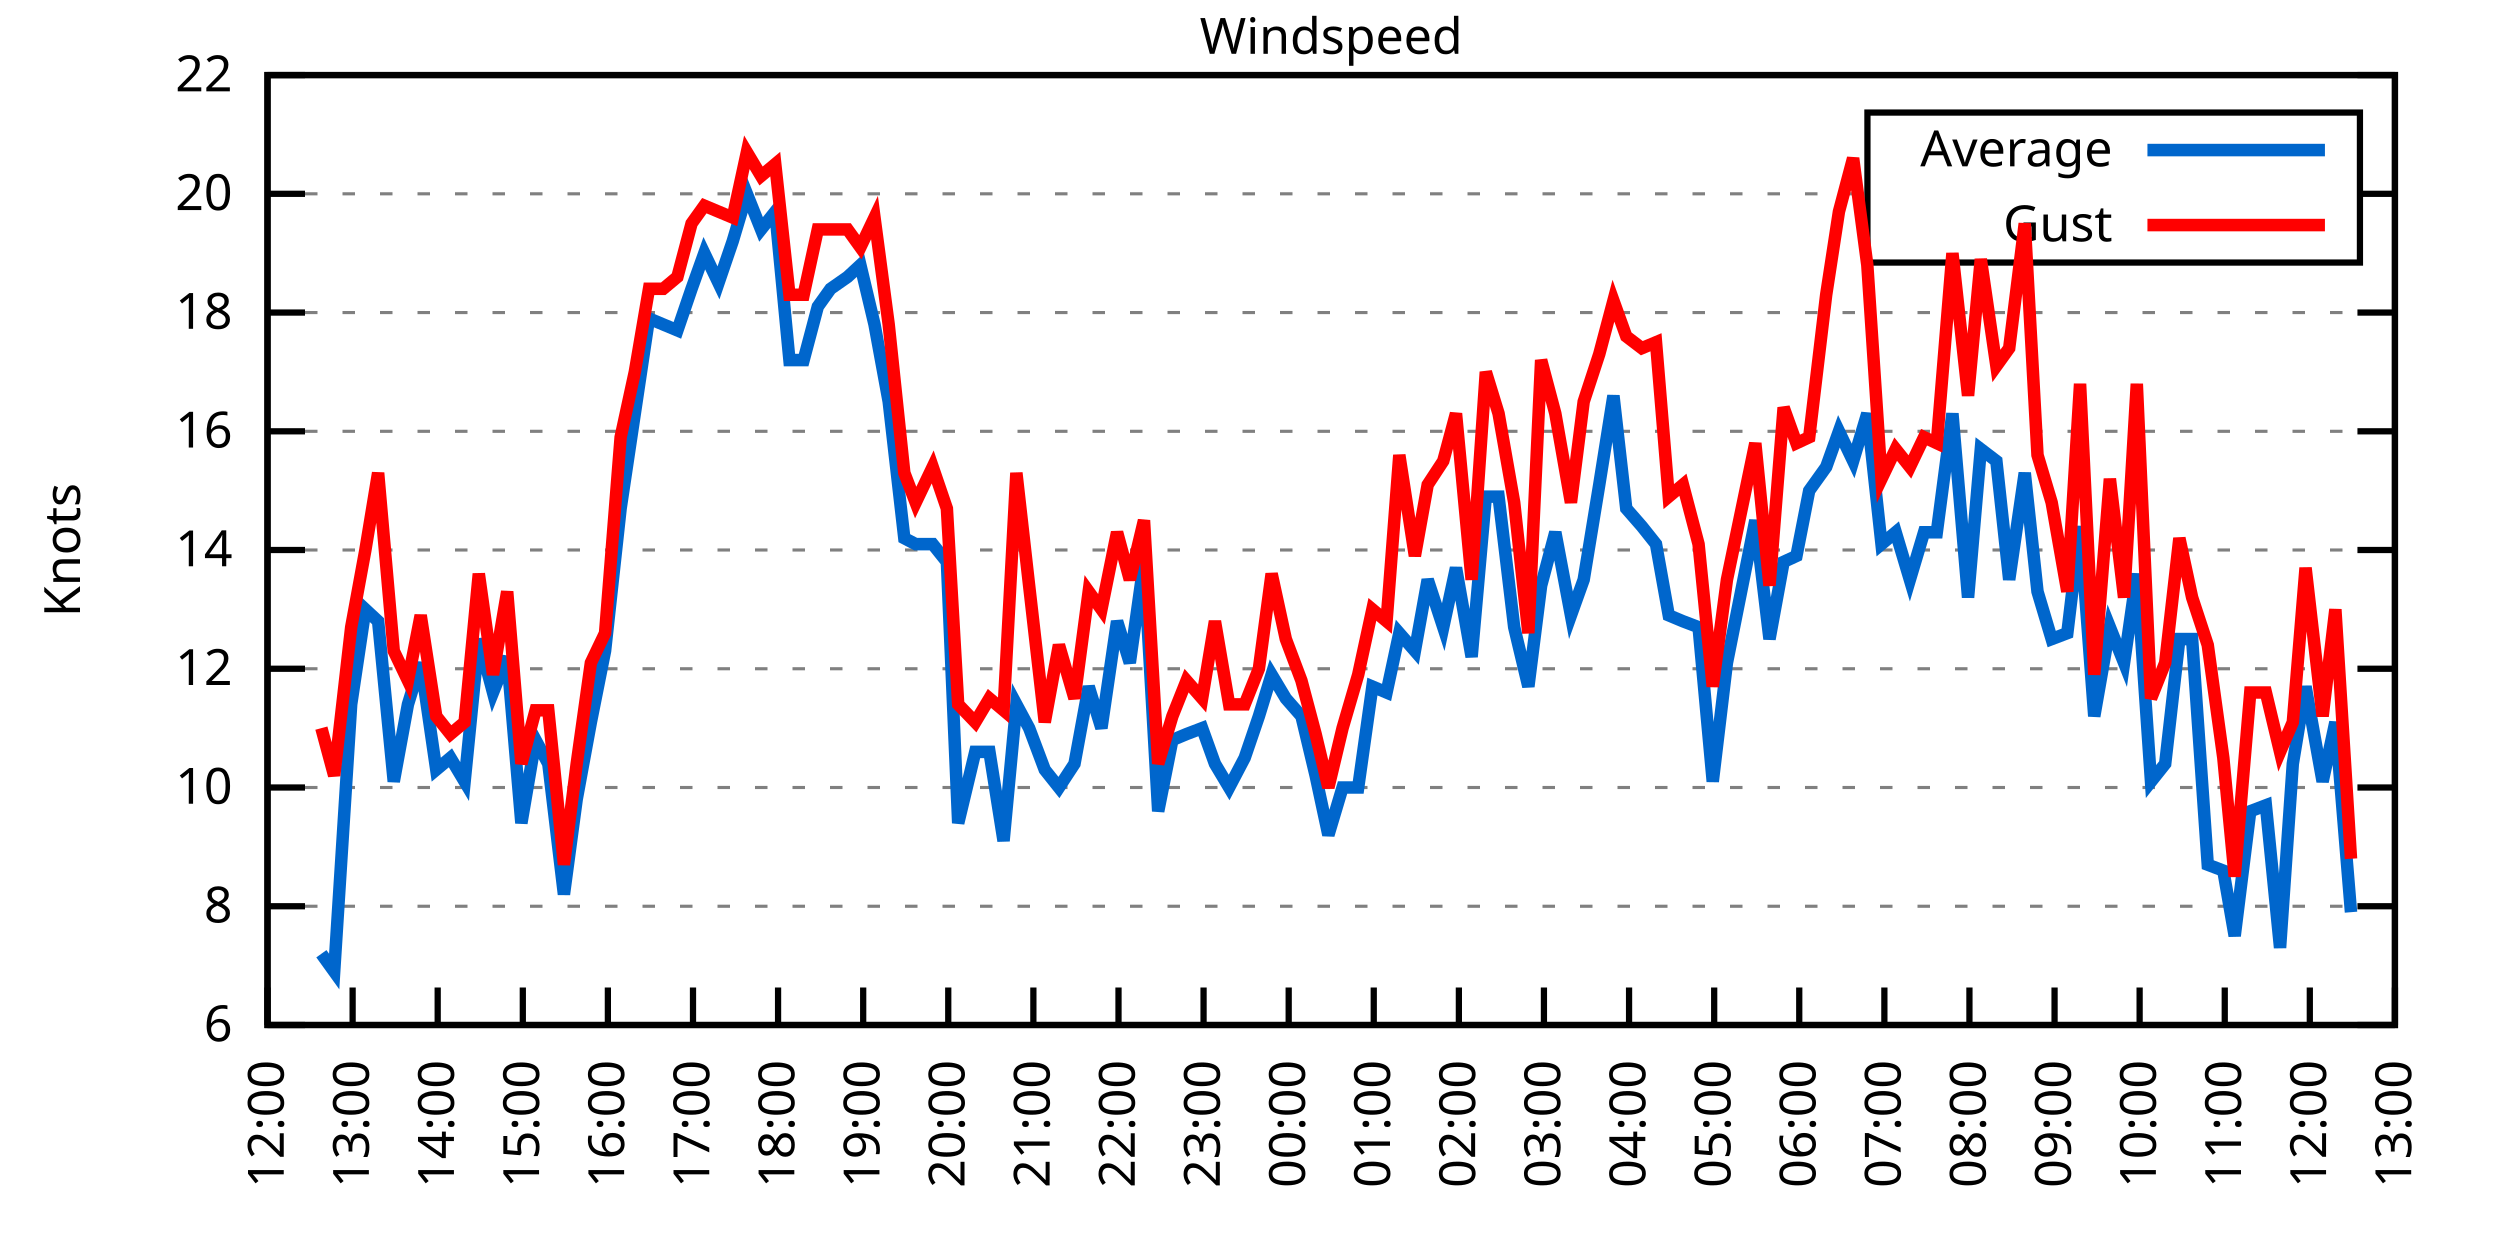
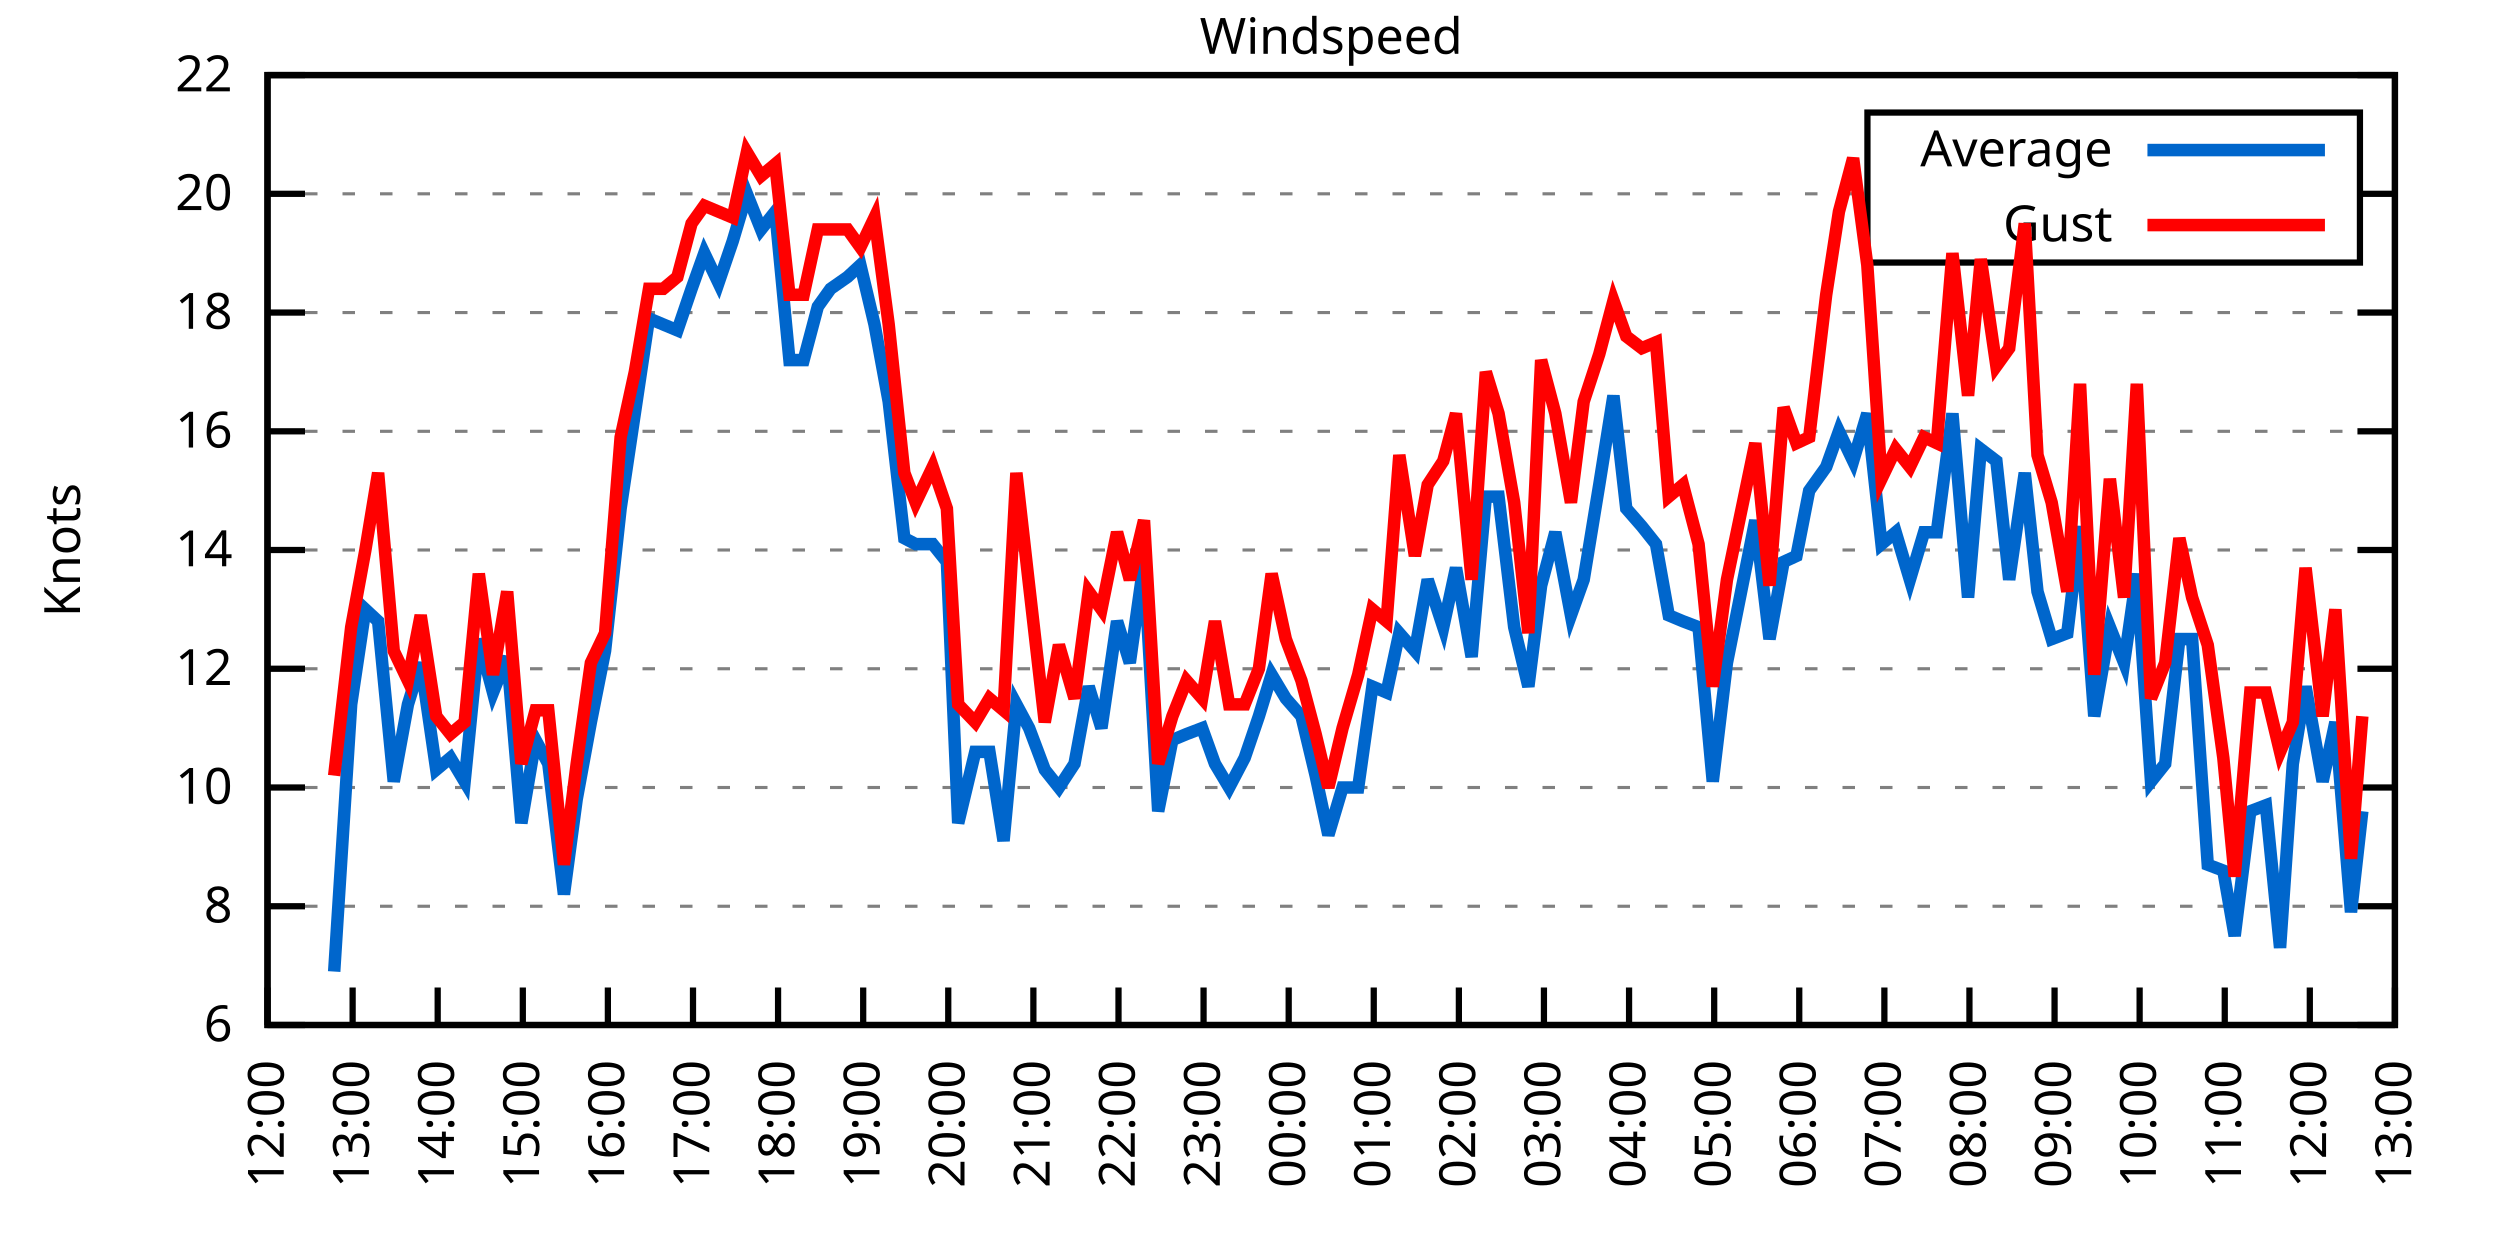
<svg xmlns="http://www.w3.org/2000/svg" xmlns:xlink="http://www.w3.org/1999/xlink" width="400" height="200" viewBox="0 0 400 200">
  <g id="gnuplot_canvas">
    <rect x="0" y="0" width="400" height="200" fill="none" />
    <defs>
      <circle id="gpDot" r="0.5" stroke-width="0.5" stroke="currentColor" />
      <path id="gpPt0" stroke-width="0.333" stroke="currentColor" d="M-1,0 h2 M0,-1 v2" />
      <path id="gpPt1" stroke-width="0.333" stroke="currentColor" d="M-1,-1 L1,1 M1,-1 L-1,1" />
      <path id="gpPt2" stroke-width="0.333" stroke="currentColor" d="M-1,0 L1,0 M0,-1 L0,1 M-1,-1 L1,1 M-1,1 L1,-1" />
      <rect id="gpPt3" stroke-width="0.333" stroke="currentColor" x="-1" y="-1" width="2" height="2" />
      <rect id="gpPt4" stroke-width="0.333" stroke="currentColor" fill="currentColor" x="-1" y="-1" width="2" height="2" />
      <circle id="gpPt5" stroke-width="0.333" stroke="currentColor" cx="0" cy="0" r="1" />
      <use xlink:href="#gpPt5" id="gpPt6" fill="currentColor" stroke="none" />
      <path id="gpPt7" stroke-width="0.333" stroke="currentColor" d="M0,-1.33 L-1.33,0.67 L1.33,0.67 z" />
      <use xlink:href="#gpPt7" id="gpPt8" fill="currentColor" stroke="none" />
      <use xlink:href="#gpPt7" id="gpPt9" stroke="currentColor" transform="rotate(180)" />
      <use xlink:href="#gpPt9" id="gpPt10" fill="currentColor" stroke="none" />
      <use xlink:href="#gpPt3" id="gpPt11" stroke="currentColor" transform="rotate(45)" />
      <use xlink:href="#gpPt11" id="gpPt12" fill="currentColor" stroke="none" />
      <path id="gpPt13" stroke-width="0.333" stroke="currentColor" d="M0,1.330 L1.265,0.411 L0.782,-1.067 L-0.782,-1.076 L-1.265,0.411 z" />
      <use xlink:href="#gpPt13" id="gpPt14" fill="currentColor" stroke="none" />
      <filter id="textbox" filterUnits="objectBoundingBox" x="0" y="0" height="1" width="1">
        <feFlood flood-color="white" flood-opacity="1" result="bgnd" />
        <feComposite in="SourceGraphic" in2="bgnd" operator="atop" />
      </filter>
      <filter id="greybox" filterUnits="objectBoundingBox" x="0" y="0" height="1" width="1">
        <feFlood flood-color="lightgrey" flood-opacity="1" result="grey" />
        <feComposite in="SourceGraphic" in2="grey" operator="atop" />
      </filter>
    </defs>
    <g fill="none" color="white" stroke="currentColor" stroke-width="1.00" stroke-linecap="butt" stroke-linejoin="miter">
</g>
    <g fill="none" color="black" stroke="currentColor" stroke-width="1.00" stroke-linecap="butt" stroke-linejoin="miter">
      <g stroke="none" shape-rendering="crispEdges">
        <polygon fill="rgb(255, 255, 255)" points="42.80,164.00 383.18,164.00 383.18,12.02 42.80,12.02 " />
      </g>
    </g>
    <g fill="none" color="black" stroke="currentColor" stroke-width="1.00" stroke-linecap="butt" stroke-linejoin="miter">
</g>
    <g fill="none" color="black" stroke="black" stroke-width="0.50" stroke-linecap="butt" stroke-linejoin="miter">
</g>
    <g fill="none" color="gray" stroke="currentColor" stroke-width="0.50" stroke-linecap="butt" stroke-linejoin="miter">
      <path stroke="gray" stroke-dasharray="2,4" class="gridline" d="M42.80,164.00 L383.19,164.00  " />
    </g>
    <g fill="none" color="gray" stroke="gray" stroke-width="1.00" stroke-linecap="butt" stroke-linejoin="miter">
</g>
    <g fill="none" color="black" stroke="currentColor" stroke-width="1.00" stroke-linecap="butt" stroke-linejoin="miter">
      <path stroke="black" d="M42.80,164.00 L48.80,164.00 M383.19,164.00 L377.19,164.00  " />
      <g transform="translate(37.20,166.60)" stroke="none" fill="black" font-family="Sans" font-size="8.00" text-anchor="end">
        <text>
          <tspan font-family="Sans"> 6</tspan>
        </text>
      </g>
    </g>
    <g fill="none" color="black" stroke="currentColor" stroke-width="1.00" stroke-linecap="butt" stroke-linejoin="miter">
</g>
    <g fill="none" color="black" stroke="black" stroke-width="0.50" stroke-linecap="butt" stroke-linejoin="miter">
</g>
    <g fill="none" color="gray" stroke="currentColor" stroke-width="0.50" stroke-linecap="butt" stroke-linejoin="miter">
      <path stroke="gray" stroke-dasharray="2,4" class="gridline" d="M42.80,145.00 L383.19,145.00  " />
    </g>
    <g fill="none" color="gray" stroke="gray" stroke-width="1.00" stroke-linecap="butt" stroke-linejoin="miter">
</g>
    <g fill="none" color="black" stroke="currentColor" stroke-width="1.00" stroke-linecap="butt" stroke-linejoin="miter">
      <path stroke="black" d="M42.80,145.00 L48.80,145.00 M383.19,145.00 L377.19,145.00  " />
      <g transform="translate(37.20,147.60)" stroke="none" fill="black" font-family="Sans" font-size="8.00" text-anchor="end">
        <text>
          <tspan font-family="Sans"> 8</tspan>
        </text>
      </g>
    </g>
    <g fill="none" color="black" stroke="currentColor" stroke-width="1.00" stroke-linecap="butt" stroke-linejoin="miter">
</g>
    <g fill="none" color="black" stroke="black" stroke-width="0.50" stroke-linecap="butt" stroke-linejoin="miter">
</g>
    <g fill="none" color="gray" stroke="currentColor" stroke-width="0.50" stroke-linecap="butt" stroke-linejoin="miter">
      <path stroke="gray" stroke-dasharray="2,4" class="gridline" d="M42.80,126.00 L383.19,126.00  " />
    </g>
    <g fill="none" color="gray" stroke="gray" stroke-width="1.00" stroke-linecap="butt" stroke-linejoin="miter">
</g>
    <g fill="none" color="black" stroke="currentColor" stroke-width="1.00" stroke-linecap="butt" stroke-linejoin="miter">
      <path stroke="black" d="M42.80,126.00 L48.80,126.00 M383.19,126.00 L377.19,126.00  " />
      <g transform="translate(37.20,128.60)" stroke="none" fill="black" font-family="Sans" font-size="8.00" text-anchor="end">
        <text>
          <tspan font-family="Sans"> 10</tspan>
        </text>
      </g>
    </g>
    <g fill="none" color="black" stroke="currentColor" stroke-width="1.00" stroke-linecap="butt" stroke-linejoin="miter">
</g>
    <g fill="none" color="black" stroke="black" stroke-width="0.50" stroke-linecap="butt" stroke-linejoin="miter">
</g>
    <g fill="none" color="gray" stroke="currentColor" stroke-width="0.50" stroke-linecap="butt" stroke-linejoin="miter">
      <path stroke="gray" stroke-dasharray="2,4" class="gridline" d="M42.80,107.00 L383.19,107.00  " />
    </g>
    <g fill="none" color="gray" stroke="gray" stroke-width="1.00" stroke-linecap="butt" stroke-linejoin="miter">
</g>
    <g fill="none" color="black" stroke="currentColor" stroke-width="1.00" stroke-linecap="butt" stroke-linejoin="miter">
      <path stroke="black" d="M42.80,107.00 L48.80,107.00 M383.19,107.00 L377.19,107.00  " />
      <g transform="translate(37.20,109.60)" stroke="none" fill="black" font-family="Sans" font-size="8.00" text-anchor="end">
        <text>
          <tspan font-family="Sans"> 12</tspan>
        </text>
      </g>
    </g>
    <g fill="none" color="black" stroke="currentColor" stroke-width="1.00" stroke-linecap="butt" stroke-linejoin="miter">
</g>
    <g fill="none" color="black" stroke="black" stroke-width="0.50" stroke-linecap="butt" stroke-linejoin="miter">
</g>
    <g fill="none" color="gray" stroke="currentColor" stroke-width="0.50" stroke-linecap="butt" stroke-linejoin="miter">
      <path stroke="gray" stroke-dasharray="2,4" class="gridline" d="M42.80,88.00 L383.19,88.00  " />
    </g>
    <g fill="none" color="gray" stroke="gray" stroke-width="1.00" stroke-linecap="butt" stroke-linejoin="miter">
</g>
    <g fill="none" color="black" stroke="currentColor" stroke-width="1.00" stroke-linecap="butt" stroke-linejoin="miter">
      <path stroke="black" d="M42.80,88.00 L48.80,88.00 M383.19,88.00 L377.19,88.00  " />
      <g transform="translate(37.20,90.60)" stroke="none" fill="black" font-family="Sans" font-size="8.00" text-anchor="end">
        <text>
          <tspan font-family="Sans"> 14</tspan>
        </text>
      </g>
    </g>
    <g fill="none" color="black" stroke="currentColor" stroke-width="1.00" stroke-linecap="butt" stroke-linejoin="miter">
</g>
    <g fill="none" color="black" stroke="black" stroke-width="0.50" stroke-linecap="butt" stroke-linejoin="miter">
</g>
    <g fill="none" color="gray" stroke="currentColor" stroke-width="0.50" stroke-linecap="butt" stroke-linejoin="miter">
      <path stroke="gray" stroke-dasharray="2,4" class="gridline" d="M42.80,69.01 L383.19,69.01  " />
    </g>
    <g fill="none" color="gray" stroke="gray" stroke-width="1.00" stroke-linecap="butt" stroke-linejoin="miter">
</g>
    <g fill="none" color="black" stroke="currentColor" stroke-width="1.00" stroke-linecap="butt" stroke-linejoin="miter">
      <path stroke="black" d="M42.80,69.01 L48.80,69.01 M383.19,69.01 L377.19,69.01  " />
      <g transform="translate(37.20,71.61)" stroke="none" fill="black" font-family="Sans" font-size="8.00" text-anchor="end">
        <text>
          <tspan font-family="Sans"> 16</tspan>
        </text>
      </g>
    </g>
    <g fill="none" color="black" stroke="currentColor" stroke-width="1.00" stroke-linecap="butt" stroke-linejoin="miter">
</g>
    <g fill="none" color="black" stroke="black" stroke-width="0.50" stroke-linecap="butt" stroke-linejoin="miter">
</g>
    <g fill="none" color="gray" stroke="currentColor" stroke-width="0.50" stroke-linecap="butt" stroke-linejoin="miter">
      <path stroke="gray" stroke-dasharray="2,4" class="gridline" d="M42.80,50.01 L383.19,50.01  " />
    </g>
    <g fill="none" color="gray" stroke="gray" stroke-width="1.00" stroke-linecap="butt" stroke-linejoin="miter">
</g>
    <g fill="none" color="black" stroke="currentColor" stroke-width="1.00" stroke-linecap="butt" stroke-linejoin="miter">
      <path stroke="black" d="M42.80,50.01 L48.80,50.01 M383.19,50.01 L377.19,50.01  " />
      <g transform="translate(37.20,52.61)" stroke="none" fill="black" font-family="Sans" font-size="8.00" text-anchor="end">
        <text>
          <tspan font-family="Sans"> 18</tspan>
        </text>
      </g>
    </g>
    <g fill="none" color="black" stroke="currentColor" stroke-width="1.00" stroke-linecap="butt" stroke-linejoin="miter">
</g>
    <g fill="none" color="black" stroke="black" stroke-width="0.50" stroke-linecap="butt" stroke-linejoin="miter">
</g>
    <g fill="none" color="gray" stroke="currentColor" stroke-width="0.50" stroke-linecap="butt" stroke-linejoin="miter">
      <path stroke="gray" stroke-dasharray="2,4" class="gridline" d="M42.80,31.01 L298.79,31.01 M377.59,31.01 L383.19,31.01  " />
    </g>
    <g fill="none" color="gray" stroke="gray" stroke-width="1.00" stroke-linecap="butt" stroke-linejoin="miter">
</g>
    <g fill="none" color="black" stroke="currentColor" stroke-width="1.00" stroke-linecap="butt" stroke-linejoin="miter">
      <path stroke="black" d="M42.80,31.01 L48.80,31.01 M383.19,31.01 L377.19,31.01  " />
      <g transform="translate(37.20,33.61)" stroke="none" fill="black" font-family="Sans" font-size="8.00" text-anchor="end">
        <text>
          <tspan font-family="Sans"> 20</tspan>
        </text>
      </g>
    </g>
    <g fill="none" color="black" stroke="currentColor" stroke-width="1.00" stroke-linecap="butt" stroke-linejoin="miter">
</g>
    <g fill="none" color="black" stroke="black" stroke-width="0.50" stroke-linecap="butt" stroke-linejoin="miter">
</g>
    <g fill="none" color="gray" stroke="currentColor" stroke-width="0.50" stroke-linecap="butt" stroke-linejoin="miter">
      <path stroke="gray" stroke-dasharray="2,4" class="gridline" d="M42.80,12.01 L383.19,12.01  " />
    </g>
    <g fill="none" color="gray" stroke="gray" stroke-width="1.00" stroke-linecap="butt" stroke-linejoin="miter">
</g>
    <g fill="none" color="black" stroke="currentColor" stroke-width="1.00" stroke-linecap="butt" stroke-linejoin="miter">
      <path stroke="black" d="M42.80,12.01 L48.80,12.01 M383.19,12.01 L377.19,12.01  " />
      <g transform="translate(37.20,14.61)" stroke="none" fill="black" font-family="Sans" font-size="8.00" text-anchor="end">
        <text>
          <tspan font-family="Sans"> 22</tspan>
        </text>
      </g>
    </g>
    <g fill="none" color="black" stroke="currentColor" stroke-width="1.00" stroke-linecap="butt" stroke-linejoin="miter">
      <path stroke="black" d="M42.80,164.00 L42.80,158.00  " />
      <g transform="translate(45.40,169.60) rotate(270.00)" stroke="none" fill="black" font-family="Sans" font-size="8.00" text-anchor="end">
        <text>
          <tspan font-family="Sans">12:00</tspan>
        </text>
      </g>
    </g>
    <g fill="none" color="black" stroke="currentColor" stroke-width="1.00" stroke-linecap="butt" stroke-linejoin="miter">
      <path stroke="black" d="M56.42,164.00 L56.42,158.00  " />
      <g transform="translate(59.02,169.60) rotate(270.00)" stroke="none" fill="black" font-family="Sans" font-size="8.00" text-anchor="end">
        <text>
          <tspan font-family="Sans">13:00</tspan>
        </text>
      </g>
    </g>
    <g fill="none" color="black" stroke="currentColor" stroke-width="1.00" stroke-linecap="butt" stroke-linejoin="miter">
      <path stroke="black" d="M70.03,164.00 L70.03,158.00  " />
      <g transform="translate(72.63,169.60) rotate(270.00)" stroke="none" fill="black" font-family="Sans" font-size="8.00" text-anchor="end">
        <text>
          <tspan font-family="Sans">14:00</tspan>
        </text>
      </g>
    </g>
    <g fill="none" color="black" stroke="currentColor" stroke-width="1.00" stroke-linecap="butt" stroke-linejoin="miter">
      <path stroke="black" d="M83.65,164.00 L83.65,158.00  " />
      <g transform="translate(86.25,169.60) rotate(270.00)" stroke="none" fill="black" font-family="Sans" font-size="8.00" text-anchor="end">
        <text>
          <tspan font-family="Sans">15:00</tspan>
        </text>
      </g>
    </g>
    <g fill="none" color="black" stroke="currentColor" stroke-width="1.00" stroke-linecap="butt" stroke-linejoin="miter">
      <path stroke="black" d="M97.26,164.00 L97.26,158.00  " />
      <g transform="translate(99.86,169.60) rotate(270.00)" stroke="none" fill="black" font-family="Sans" font-size="8.00" text-anchor="end">
        <text>
          <tspan font-family="Sans">16:00</tspan>
        </text>
      </g>
    </g>
    <g fill="none" color="black" stroke="currentColor" stroke-width="1.00" stroke-linecap="butt" stroke-linejoin="miter">
      <path stroke="black" d="M110.88,164.00 L110.88,158.00  " />
      <g transform="translate(113.48,169.60) rotate(270.00)" stroke="none" fill="black" font-family="Sans" font-size="8.00" text-anchor="end">
        <text>
          <tspan font-family="Sans">17:00</tspan>
        </text>
      </g>
    </g>
    <g fill="none" color="black" stroke="currentColor" stroke-width="1.00" stroke-linecap="butt" stroke-linejoin="miter">
      <path stroke="black" d="M124.49,164.00 L124.49,158.00  " />
      <g transform="translate(127.09,169.60) rotate(270.00)" stroke="none" fill="black" font-family="Sans" font-size="8.00" text-anchor="end">
        <text>
          <tspan font-family="Sans">18:00</tspan>
        </text>
      </g>
    </g>
    <g fill="none" color="black" stroke="currentColor" stroke-width="1.00" stroke-linecap="butt" stroke-linejoin="miter">
      <path stroke="black" d="M138.11,164.00 L138.11,158.00  " />
      <g transform="translate(140.71,169.60) rotate(270.00)" stroke="none" fill="black" font-family="Sans" font-size="8.00" text-anchor="end">
        <text>
          <tspan font-family="Sans">19:00</tspan>
        </text>
      </g>
    </g>
    <g fill="none" color="black" stroke="currentColor" stroke-width="1.00" stroke-linecap="butt" stroke-linejoin="miter">
      <path stroke="black" d="M151.72,164.00 L151.72,158.00  " />
      <g transform="translate(154.32,169.60) rotate(270.00)" stroke="none" fill="black" font-family="Sans" font-size="8.00" text-anchor="end">
        <text>
          <tspan font-family="Sans">20:00</tspan>
        </text>
      </g>
    </g>
    <g fill="none" color="black" stroke="currentColor" stroke-width="1.00" stroke-linecap="butt" stroke-linejoin="miter">
      <path stroke="black" d="M165.34,164.00 L165.34,158.00  " />
      <g transform="translate(167.94,169.60) rotate(270.00)" stroke="none" fill="black" font-family="Sans" font-size="8.00" text-anchor="end">
        <text>
          <tspan font-family="Sans">21:00</tspan>
        </text>
      </g>
    </g>
    <g fill="none" color="black" stroke="currentColor" stroke-width="1.00" stroke-linecap="butt" stroke-linejoin="miter">
      <path stroke="black" d="M178.96,164.00 L178.96,158.00  " />
      <g transform="translate(181.56,169.60) rotate(270.00)" stroke="none" fill="black" font-family="Sans" font-size="8.00" text-anchor="end">
        <text>
          <tspan font-family="Sans">22:00</tspan>
        </text>
      </g>
    </g>
    <g fill="none" color="black" stroke="currentColor" stroke-width="1.00" stroke-linecap="butt" stroke-linejoin="miter">
      <path stroke="black" d="M192.57,164.00 L192.57,158.00  " />
      <g transform="translate(195.17,169.60) rotate(270.00)" stroke="none" fill="black" font-family="Sans" font-size="8.00" text-anchor="end">
        <text>
          <tspan font-family="Sans">23:00</tspan>
        </text>
      </g>
    </g>
    <g fill="none" color="black" stroke="currentColor" stroke-width="1.00" stroke-linecap="butt" stroke-linejoin="miter">
      <path stroke="black" d="M206.19,164.00 L206.19,158.00  " />
      <g transform="translate(208.79,169.60) rotate(270.00)" stroke="none" fill="black" font-family="Sans" font-size="8.00" text-anchor="end">
        <text>
          <tspan font-family="Sans">00:00</tspan>
        </text>
      </g>
    </g>
    <g fill="none" color="black" stroke="currentColor" stroke-width="1.00" stroke-linecap="butt" stroke-linejoin="miter">
      <path stroke="black" d="M219.80,164.00 L219.80,158.00  " />
      <g transform="translate(222.40,169.60) rotate(270.00)" stroke="none" fill="black" font-family="Sans" font-size="8.00" text-anchor="end">
        <text>
          <tspan font-family="Sans">01:00</tspan>
        </text>
      </g>
    </g>
    <g fill="none" color="black" stroke="currentColor" stroke-width="1.00" stroke-linecap="butt" stroke-linejoin="miter">
      <path stroke="black" d="M233.42,164.00 L233.42,158.00  " />
      <g transform="translate(236.02,169.60) rotate(270.00)" stroke="none" fill="black" font-family="Sans" font-size="8.00" text-anchor="end">
        <text>
          <tspan font-family="Sans">02:00</tspan>
        </text>
      </g>
    </g>
    <g fill="none" color="black" stroke="currentColor" stroke-width="1.00" stroke-linecap="butt" stroke-linejoin="miter">
      <path stroke="black" d="M247.03,164.00 L247.03,158.00  " />
      <g transform="translate(249.63,169.60) rotate(270.00)" stroke="none" fill="black" font-family="Sans" font-size="8.00" text-anchor="end">
        <text>
          <tspan font-family="Sans">03:00</tspan>
        </text>
      </g>
    </g>
    <g fill="none" color="black" stroke="currentColor" stroke-width="1.00" stroke-linecap="butt" stroke-linejoin="miter">
      <path stroke="black" d="M260.65,164.00 L260.65,158.00  " />
      <g transform="translate(263.25,169.60) rotate(270.00)" stroke="none" fill="black" font-family="Sans" font-size="8.00" text-anchor="end">
        <text>
          <tspan font-family="Sans">04:00</tspan>
        </text>
      </g>
    </g>
    <g fill="none" color="black" stroke="currentColor" stroke-width="1.00" stroke-linecap="butt" stroke-linejoin="miter">
      <path stroke="black" d="M274.27,164.00 L274.27,158.00  " />
      <g transform="translate(276.87,169.60) rotate(270.00)" stroke="none" fill="black" font-family="Sans" font-size="8.00" text-anchor="end">
        <text>
          <tspan font-family="Sans">05:00</tspan>
        </text>
      </g>
    </g>
    <g fill="none" color="black" stroke="currentColor" stroke-width="1.00" stroke-linecap="butt" stroke-linejoin="miter">
      <path stroke="black" d="M287.88,164.00 L287.88,158.00  " />
      <g transform="translate(290.48,169.60) rotate(270.00)" stroke="none" fill="black" font-family="Sans" font-size="8.00" text-anchor="end">
        <text>
          <tspan font-family="Sans">06:00</tspan>
        </text>
      </g>
    </g>
    <g fill="none" color="black" stroke="currentColor" stroke-width="1.00" stroke-linecap="butt" stroke-linejoin="miter">
      <path stroke="black" d="M301.50,164.00 L301.50,158.00  " />
      <g transform="translate(304.10,169.60) rotate(270.00)" stroke="none" fill="black" font-family="Sans" font-size="8.00" text-anchor="end">
        <text>
          <tspan font-family="Sans">07:00</tspan>
        </text>
      </g>
    </g>
    <g fill="none" color="black" stroke="currentColor" stroke-width="1.00" stroke-linecap="butt" stroke-linejoin="miter">
      <path stroke="black" d="M315.11,164.00 L315.11,158.00  " />
      <g transform="translate(317.71,169.60) rotate(270.00)" stroke="none" fill="black" font-family="Sans" font-size="8.00" text-anchor="end">
        <text>
          <tspan font-family="Sans">08:00</tspan>
        </text>
      </g>
    </g>
    <g fill="none" color="black" stroke="currentColor" stroke-width="1.00" stroke-linecap="butt" stroke-linejoin="miter">
      <path stroke="black" d="M328.73,164.00 L328.73,158.00  " />
      <g transform="translate(331.33,169.60) rotate(270.00)" stroke="none" fill="black" font-family="Sans" font-size="8.00" text-anchor="end">
        <text>
          <tspan font-family="Sans">09:00</tspan>
        </text>
      </g>
    </g>
    <g fill="none" color="black" stroke="currentColor" stroke-width="1.00" stroke-linecap="butt" stroke-linejoin="miter">
      <path stroke="black" d="M342.34,164.00 L342.34,158.00  " />
      <g transform="translate(344.94,169.60) rotate(270.00)" stroke="none" fill="black" font-family="Sans" font-size="8.00" text-anchor="end">
        <text>
          <tspan font-family="Sans">10:00</tspan>
        </text>
      </g>
    </g>
    <g fill="none" color="black" stroke="currentColor" stroke-width="1.00" stroke-linecap="butt" stroke-linejoin="miter">
      <path stroke="black" d="M355.96,164.00 L355.96,158.00  " />
      <g transform="translate(358.56,169.60) rotate(270.00)" stroke="none" fill="black" font-family="Sans" font-size="8.00" text-anchor="end">
        <text>
          <tspan font-family="Sans">11:00</tspan>
        </text>
      </g>
    </g>
    <g fill="none" color="black" stroke="currentColor" stroke-width="1.00" stroke-linecap="butt" stroke-linejoin="miter">
      <path stroke="black" d="M369.57,164.00 L369.57,158.00  " />
      <g transform="translate(372.17,169.60) rotate(270.00)" stroke="none" fill="black" font-family="Sans" font-size="8.00" text-anchor="end">
        <text>
          <tspan font-family="Sans">12:00</tspan>
        </text>
      </g>
    </g>
    <g fill="none" color="black" stroke="currentColor" stroke-width="1.00" stroke-linecap="butt" stroke-linejoin="miter">
      <path stroke="black" d="M383.19,164.00 L383.19,158.00  " />
      <g transform="translate(385.79,169.60) rotate(270.00)" stroke="none" fill="black" font-family="Sans" font-size="8.00" text-anchor="end">
        <text>
          <tspan font-family="Sans">13:00</tspan>
        </text>
      </g>
    </g>
    <g fill="none" color="black" stroke="currentColor" stroke-width="1.00" stroke-linecap="butt" stroke-linejoin="miter">
</g>
    <g fill="none" color="black" stroke="currentColor" stroke-width="1.00" stroke-linecap="butt" stroke-linejoin="miter">
      <path stroke="black" d="M42.80,12.01 L42.80,164.00 L383.19,164.00 L383.19,12.01 L42.80,12.01 Z  " />
    </g>
    <g fill="none" color="black" stroke="currentColor" stroke-width="1.00" stroke-linecap="butt" stroke-linejoin="miter">
</g>
    <g fill="none" color="black" stroke="currentColor" stroke-width="1.00" stroke-linecap="butt" stroke-linejoin="miter">
      <path stroke="black" d="M298.79,42.01 L298.79,18.01 L377.59,18.01 L377.59,42.01 L298.79,42.01 Z  " />
    </g>
    <g id="Windspeed_plot_1">
      <g fill="none" color="white" stroke="black" stroke-width="2.00" stroke-linecap="butt" stroke-linejoin="miter">
</g>
      <g fill="none" color="black" stroke="currentColor" stroke-width="2.00" stroke-linecap="butt" stroke-linejoin="miter">
        <g transform="translate(337.99,26.61)" stroke="none" fill="black" font-family="Sans" font-size="8.00" text-anchor="end">
          <text>
            <tspan font-family="Sans">Average</tspan>
          </text>
        </g>
      </g>
      <g fill="none" color="black" stroke="currentColor" stroke-width="2.00" stroke-linecap="butt" stroke-linejoin="miter">
-         <path stroke="rgb(  0, 102, 204)" d="M343.59,24.01 L371.99,24.01 M51.42,152.60 L53.47,155.45 L56.19,112.70 L58.46,97.50 L60.50,99.40 L63.00,125.05   L65.27,112.70 L67.31,106.05 L69.80,123.15 L72.07,121.25 L74.34,125.05 L76.61,102.25 L78.88,110.80 L81.15,105.10   L83.42,131.70 L85.69,118.40 L87.73,122.20 L90.23,143.10 L92.27,127.90 L94.54,115.55 L96.81,104.15 L99.30,81.36   L101.57,66.16 L103.84,50.96 L106.11,51.91 L108.38,52.86 L110.65,46.21 L112.69,40.51 L114.96,45.26 L117.23,38.61   L119.50,31.01 L121.77,36.71 L124.04,33.86 L126.31,57.61 L128.58,57.61 L130.85,49.06 L132.89,46.21 L135.61,44.31   L137.66,42.41 L139.92,51.91 L142.19,64.26 L144.69,86.11 L146.51,87.06 L149.23,87.06 L151.50,89.90 L153.31,131.70   L156.04,120.30 L158.31,120.30 L160.57,134.55 L162.62,112.70 L164.66,116.50 L167.16,123.15 L169.43,126.00 L171.92,122.20   L174.19,109.85 L176.23,116.50 L178.73,99.40 L180.77,106.05 L183.04,89.90 L185.31,129.80 L187.58,118.40 L189.85,117.45   L192.34,116.50 L194.39,122.20 L196.66,126.00 L199.15,121.25 L201.42,114.60 L203.46,107.95 L205.73,111.75 L208.23,114.60   L210.50,124.10 L212.54,133.60 L214.81,126.00 L217.31,126.00 L219.58,109.85 L221.85,110.80 L223.89,101.30 L226.38,104.15   L228.43,92.75 L230.92,100.35 L232.96,90.85 L235.46,105.10 L237.73,79.46 L239.77,79.46 L242.27,100.35 L244.54,109.85   L246.58,93.70 L248.85,85.16 L251.35,98.45 L253.39,92.75 L255.88,77.56 L258.15,63.31 L260.20,81.36 L262.69,84.21   L264.96,87.06 L267.00,98.45 L269.27,99.40 L271.77,100.35 L274.04,125.05 L276.31,106.05 L280.85,83.26 L283.12,102.25   L285.38,89.90 L287.43,88.95 L289.47,78.51 L292.19,74.71 L294.23,69.01 L296.50,73.76 L298.77,66.16 L301.04,87.06   L303.31,85.16 L305.58,92.75 L307.85,85.16 L309.89,85.16 L312.39,66.16 L314.89,95.60 L316.93,71.86 L319.42,73.76   L321.47,92.75 L323.96,75.66 L326.00,94.65 L328.27,102.25 L330.77,101.30 L332.81,84.21 L335.08,114.60 L337.58,100.35   L339.85,106.05 L341.89,91.80 L344.16,125.05 L346.43,122.20 L348.70,102.25 L350.74,102.25 L353.24,138.35 L355.73,139.30   L357.55,149.75 L360.04,129.80 L362.54,128.85 L364.81,151.65 L366.85,122.20 L368.89,109.85 L371.62,125.05 L373.66,115.55   L376.16,145.95  " />
+         <path stroke="rgb(  0, 102, 204)" d="M343.59,24.01 L371.99,24.01 M53.47,155.45 L56.19,112.70 L58.46,97.50 L60.50,99.40 L63.00,125.05 L65.27,112.70   L67.31,106.05 L69.80,123.15 L72.07,121.25 L74.34,125.05 L76.61,102.25 L78.88,110.80 L81.15,105.10 L83.42,131.70   L85.69,118.40 L87.73,122.20 L90.23,143.10 L92.27,127.90 L94.54,115.55 L96.81,104.15 L99.30,81.36 L101.57,66.16   L103.84,50.96 L106.11,51.91 L108.38,52.86 L110.65,46.21 L112.69,40.51 L114.96,45.26 L117.23,38.61 L119.50,31.01   L121.77,36.71 L124.04,33.86 L126.31,57.61 L128.58,57.61 L130.85,49.06 L132.89,46.21 L135.61,44.31 L137.66,42.41   L139.92,51.91 L142.19,64.26 L144.69,86.11 L146.51,87.06 L149.23,87.06 L151.50,89.90 L153.31,131.70 L156.04,120.30   L158.31,120.30 L160.57,134.55 L162.62,112.70 L164.66,116.50 L167.16,123.15 L169.43,126.00 L171.92,122.20 L174.19,109.85   L176.23,116.50 L178.73,99.40 L180.77,106.05 L183.04,89.90 L185.31,129.80 L187.58,118.40 L189.85,117.45 L192.34,116.50   L194.39,122.20 L196.66,126.00 L199.15,121.25 L201.42,114.60 L203.46,107.95 L205.73,111.75 L208.23,114.60 L210.50,124.10   L212.54,133.60 L214.81,126.00 L217.31,126.00 L219.58,109.85 L221.85,110.80 L223.89,101.30 L226.38,104.15 L228.43,92.75   L230.92,100.35 L232.96,90.85 L235.46,105.10 L237.73,79.46 L239.77,79.46 L242.27,100.35 L244.54,109.85 L246.58,93.70   L248.85,85.16 L251.35,98.45 L253.39,92.75 L255.88,77.56 L258.15,63.31 L260.20,81.36 L262.69,84.21 L264.96,87.06   L267.00,98.45 L269.27,99.40 L271.77,100.35 L274.04,125.05 L276.31,106.05 L280.85,83.26 L283.12,102.25 L285.38,89.90   L287.43,88.95 L289.47,78.51 L292.19,74.71 L294.23,69.01 L296.50,73.76 L298.77,66.16 L301.04,87.06 L303.31,85.16   L305.58,92.75 L307.85,85.16 L309.89,85.16 L312.39,66.16 L314.89,95.60 L316.93,71.86 L319.42,73.76 L321.47,92.75   L323.96,75.66 L326.00,94.65 L328.27,102.25 L330.77,101.30 L332.81,84.21 L335.08,114.60 L337.58,100.35 L339.85,106.05   L341.89,91.80 L344.16,125.05 L346.43,122.20 L348.70,102.25 L350.74,102.25 L353.24,138.35 L355.73,139.30 L357.55,149.75   L360.04,129.80 L362.54,128.85 L364.81,151.65 L366.85,122.20 L368.89,109.85 L371.62,125.05 L373.66,115.55 L376.16,145.95   L377.97,129.80  " />
      </g>
    </g>
    <g id="Windspeed_plot_2">
      <g fill="none" color="black" stroke="currentColor" stroke-width="2.00" stroke-linecap="butt" stroke-linejoin="miter">
        <g transform="translate(337.99,38.61)" stroke="none" fill="black" font-family="Sans" font-size="8.00" text-anchor="end">
          <text>
            <tspan font-family="Sans">Gust</tspan>
          </text>
        </g>
      </g>
      <g fill="none" color="black" stroke="currentColor" stroke-width="2.00" stroke-linecap="butt" stroke-linejoin="miter">
-         <path stroke="rgb(255,   0,   0)" d="M343.59,36.01 L371.99,36.01 M51.42,116.50 L53.47,124.10 L56.19,100.35 L58.46,88.00 L60.50,75.66 L63.00,104.15   L65.27,108.90 L67.31,98.45 L69.80,114.60 L72.07,117.45 L74.34,115.55 L76.61,91.80 L78.88,107.95 L81.15,94.65   L83.42,122.20 L85.69,113.65 L87.73,113.65 L90.23,138.35 L92.27,122.20 L94.54,106.05 L96.81,101.30 L99.30,69.96   L101.57,59.51 L103.84,46.21 L106.11,46.21 L108.38,44.31 L110.65,35.76 L112.69,32.91 L114.96,33.86 L117.23,34.81   L119.50,24.36 L121.77,28.16 L124.04,26.26 L126.31,47.16 L128.58,47.16 L130.85,36.71 L132.89,36.71 L135.61,36.71   L137.66,39.56 L139.92,34.81 L142.19,51.91 L144.69,75.66 L146.51,80.41 L149.23,74.71 L151.50,81.36 L153.31,112.70   L156.04,115.55 L158.31,111.75 L160.57,113.65 L162.62,75.66 L164.66,93.70 L167.16,115.55 L169.43,103.20 L171.92,111.75   L174.19,94.65 L176.23,97.50 L178.73,85.16 L180.77,92.75 L183.04,83.26 L185.31,122.20 L187.58,114.60 L189.85,108.90   L192.34,111.75 L194.39,99.40 L196.66,112.70 L199.15,112.70 L201.42,107.00 L203.46,91.80 L205.73,102.25 L208.23,108.90   L210.50,117.45 L212.54,126.00 L214.81,116.50 L217.31,107.95 L219.58,97.50 L221.85,99.40 L223.89,72.81 L226.38,88.95   L228.43,77.56 L230.92,73.76 L232.96,66.16 L235.46,92.75 L237.73,59.51 L239.77,66.16 L242.27,80.41 L244.54,101.30   L246.58,57.61 L248.85,66.16 L251.35,80.41 L253.39,64.26 L255.88,56.66 L258.15,48.11 L260.20,53.81 L262.69,55.71   L264.96,54.76 L267.00,79.46 L269.27,77.56 L271.77,87.06 L274.04,109.85 L276.31,92.75 L280.85,70.91 L283.12,93.70   L285.38,65.21 L287.43,70.91 L289.47,69.96 L292.19,47.16 L294.23,33.86 L296.50,25.31 L298.77,42.41 L301.04,76.61   L303.31,71.86 L305.58,74.71 L307.85,69.96 L309.89,70.91 L312.39,40.51 L314.89,63.31 L316.93,41.46 L319.42,58.56   L321.47,55.71 L323.96,35.76 L326.00,72.81 L328.27,80.41 L330.77,94.65 L332.81,61.41 L335.08,107.95 L337.58,76.61   L339.85,95.60 L341.89,61.41 L344.16,111.75 L346.43,106.05 L348.70,86.11 L350.74,95.60 L353.24,103.20 L355.73,121.25   L357.55,140.25 L360.04,110.80 L362.54,110.80 L364.81,120.30 L366.85,115.55 L368.89,90.85 L371.62,114.60 L373.66,97.50   L376.16,137.40  " />
+         <path stroke="rgb(255,   0,   0)" d="M343.59,36.01 L371.99,36.01 M53.47,124.10 L56.19,100.35 L58.46,88.00 L60.50,75.66 L63.00,104.15 L65.27,108.90   L67.31,98.45 L69.80,114.60 L72.07,117.45 L74.34,115.55 L76.61,91.80 L78.88,107.95 L81.15,94.65 L83.42,122.20   L85.69,113.65 L87.73,113.65 L90.23,138.35 L92.27,122.20 L94.54,106.05 L96.81,101.30 L99.30,69.96 L101.57,59.51   L103.84,46.21 L106.11,46.21 L108.38,44.31 L110.65,35.76 L112.69,32.91 L114.96,33.86 L117.23,34.81 L119.50,24.36   L121.77,28.16 L124.04,26.26 L126.31,47.16 L128.58,47.16 L130.85,36.71 L132.89,36.71 L135.61,36.71 L137.66,39.56   L139.92,34.81 L142.19,51.91 L144.69,75.66 L146.51,80.41 L149.23,74.71 L151.50,81.36 L153.31,112.70 L156.04,115.55   L158.31,111.75 L160.57,113.65 L162.62,75.66 L164.66,93.70 L167.16,115.55 L169.43,103.20 L171.92,111.75 L174.19,94.65   L176.23,97.50 L178.73,85.16 L180.77,92.75 L183.04,83.26 L185.31,122.20 L187.58,114.60 L189.85,108.90 L192.34,111.75   L194.39,99.40 L196.66,112.70 L199.15,112.70 L201.42,107.00 L203.46,91.80 L205.73,102.25 L208.23,108.90 L210.50,117.45   L212.54,126.00 L214.81,116.50 L217.31,107.95 L219.58,97.50 L221.85,99.40 L223.89,72.81 L226.38,88.95 L228.43,77.56   L230.92,73.76 L232.96,66.16 L235.46,92.75 L237.73,59.51 L239.77,66.16 L242.27,80.41 L244.54,101.30 L246.58,57.61   L248.85,66.16 L251.35,80.41 L253.39,64.26 L255.88,56.66 L258.15,48.11 L260.20,53.81 L262.69,55.71 L264.96,54.76   L267.00,79.46 L269.27,77.56 L271.77,87.06 L274.04,109.85 L276.31,92.75 L280.85,70.91 L283.12,93.70 L285.38,65.21   L287.43,70.91 L289.47,69.96 L292.19,47.16 L294.23,33.86 L296.50,25.31 L298.77,42.41 L301.04,76.61 L303.31,71.86   L305.58,74.71 L307.85,69.96 L309.89,70.91 L312.39,40.51 L314.89,63.31 L316.93,41.46 L319.42,58.56 L321.47,55.71   L323.96,35.76 L326.00,72.81 L328.27,80.41 L330.77,94.65 L332.81,61.41 L335.08,107.95 L337.58,76.61 L339.85,95.60   L341.89,61.41 L344.16,111.75 L346.43,106.05 L348.70,86.11 L350.74,95.60 L353.24,103.20 L355.73,121.25 L357.55,140.25   L360.04,110.80 L362.54,110.80 L364.81,120.30 L366.85,115.55 L368.89,90.85 L371.62,114.60 L373.66,97.50 L376.16,137.40   L377.97,114.60  " />
      </g>
    </g>
    <g fill="none" color="black" stroke="currentColor" stroke-width="2.00" stroke-linecap="butt" stroke-linejoin="miter">
</g>
    <g fill="none" color="black" stroke="black" stroke-width="1.00" stroke-linecap="butt" stroke-linejoin="miter">
</g>
    <g fill="none" color="black" stroke="currentColor" stroke-width="1.00" stroke-linecap="butt" stroke-linejoin="miter">
      <path stroke="black" d="M42.80,12.01 L42.80,164.00 L383.19,164.00 L383.19,12.01 L42.80,12.01 Z  " />
      <g transform="translate(12.80,88.01) rotate(270.00)" stroke="none" fill="black" font-family="Sans" font-size="8.00" text-anchor="middle">
        <text>
          <tspan font-family="Sans">Knots</tspan>
        </text>
      </g>
    </g>
    <g fill="none" color="black" stroke="currentColor" stroke-width="1.00" stroke-linecap="butt" stroke-linejoin="miter">
</g>
    <g fill="none" color="black" stroke="currentColor" stroke-width="1.00" stroke-linecap="butt" stroke-linejoin="miter">
      <g transform="translate(212.99,8.61)" stroke="none" fill="black" font-family="Sans" font-size="8.00" text-anchor="middle">
        <text>
          <tspan font-family="Sans">Windspeed</tspan>
        </text>
      </g>
    </g>
    <g fill="none" color="black" stroke="currentColor" stroke-width="1.00" stroke-linecap="butt" stroke-linejoin="miter">
</g>
  </g>
</svg>
